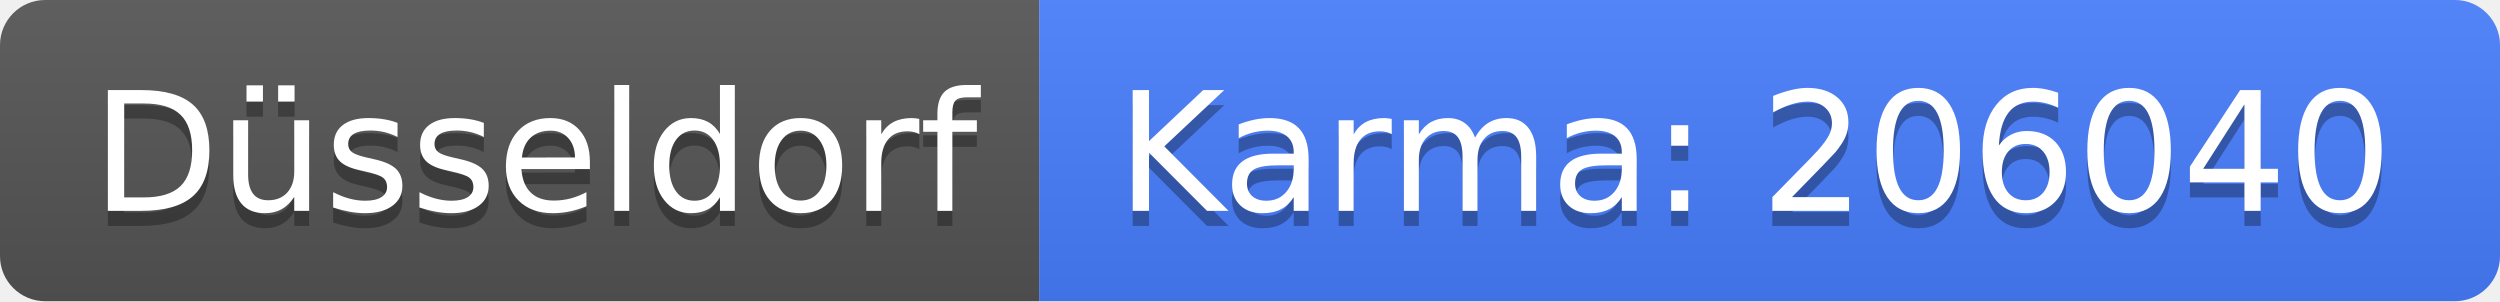
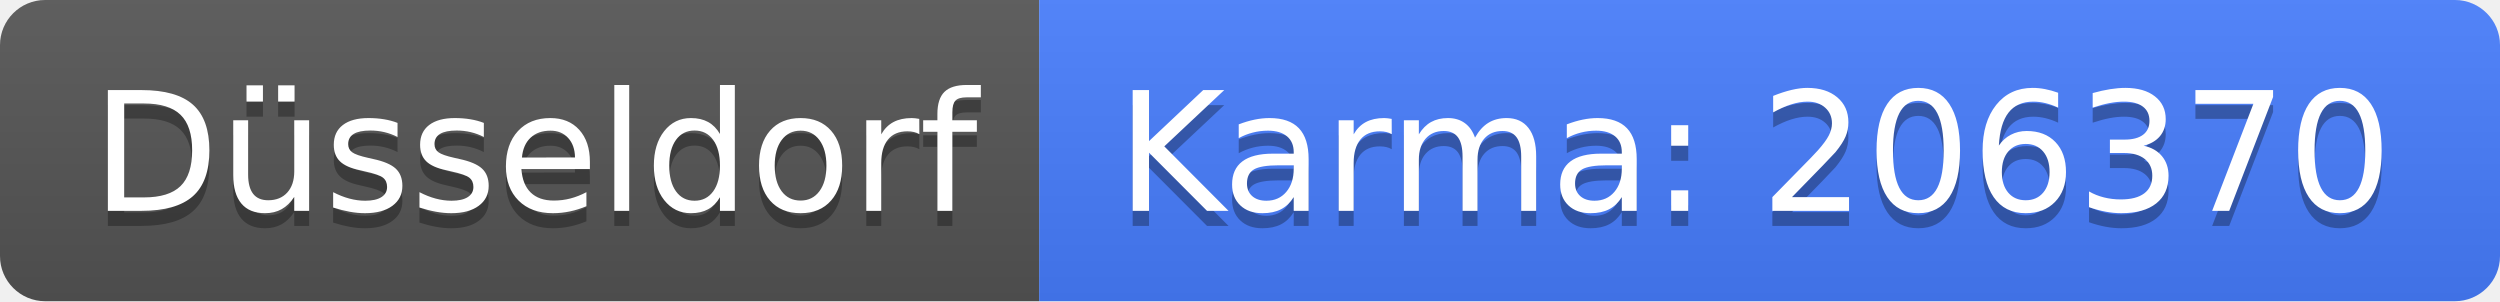
<svg xmlns="http://www.w3.org/2000/svg" width="166" height="20">
  <linearGradient id="b" x2="0" y2="100%">
    <stop offset="0" stop-color="#bbb" stop-opacity=".1" />
    <stop offset="1" stop-opacity=".1" />
  </linearGradient>
  <clipPath id="a">
    <rect width="166" height="20" rx="3" fill="#fff" />
  </clipPath>
  <g clip-path="url(#a)">
    <path fill="#555" d="M0 0h69v20H0z" />
    <path fill="#477eff" d="M69 0h97v20H69z" />
    <path fill="url(#b)" d="M0 0h166v20H0z" />
  </g>
  <g fill="#fff" text-anchor="middle" font-family="DejaVu Sans,Verdana,Geneva,sans-serif" font-size="110">
    <text x="355" y="150" fill="#010101" fill-opacity=".3" transform="scale(.1)" textLength="590">Düsseldorf</text>
    <text x="355" y="140" transform="scale(.1)" textLength="590">Düsseldorf</text>
-     <text x="1165" y="150" fill="#010101" fill-opacity=".3" transform="scale(.1)" textLength="870">Karma: 206040</text>
-     <text x="1165" y="140" transform="scale(.1)" textLength="870">Karma: 206040</text>
+     <text x="1165" y="150" fill="#010101" fill-opacity=".3" transform="scale(.1)" textLength="870">Karma: 206370</text>
+     <text x="1165" y="140" transform="scale(.1)" textLength="870">Karma: 206370</text>
  </g>
</svg>
